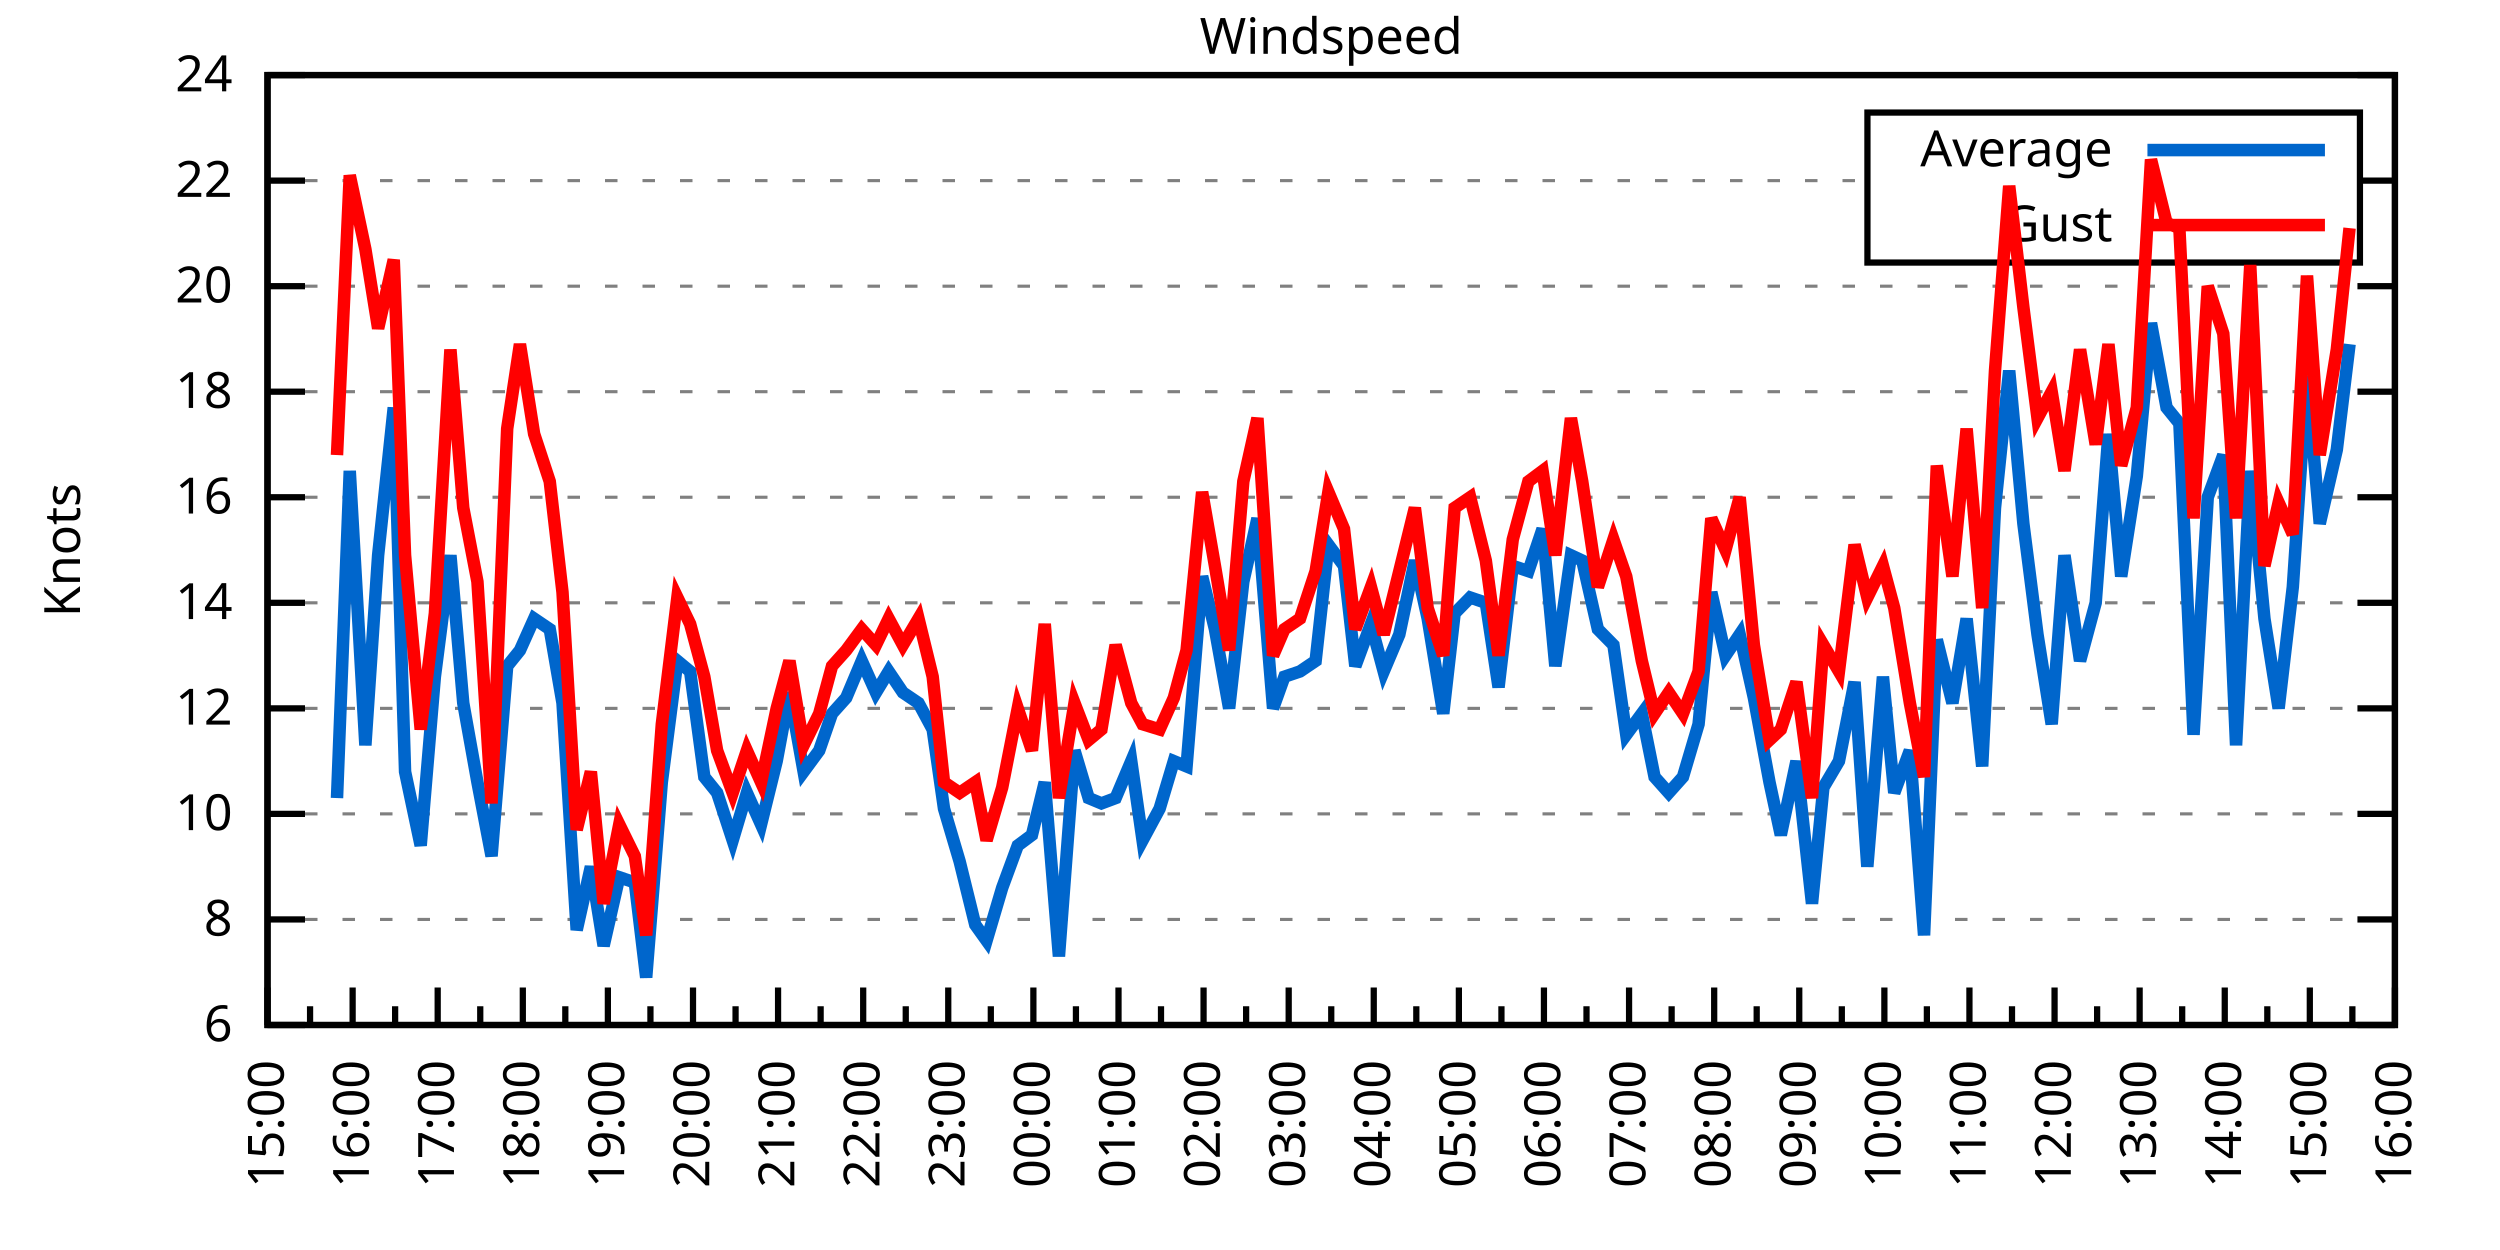
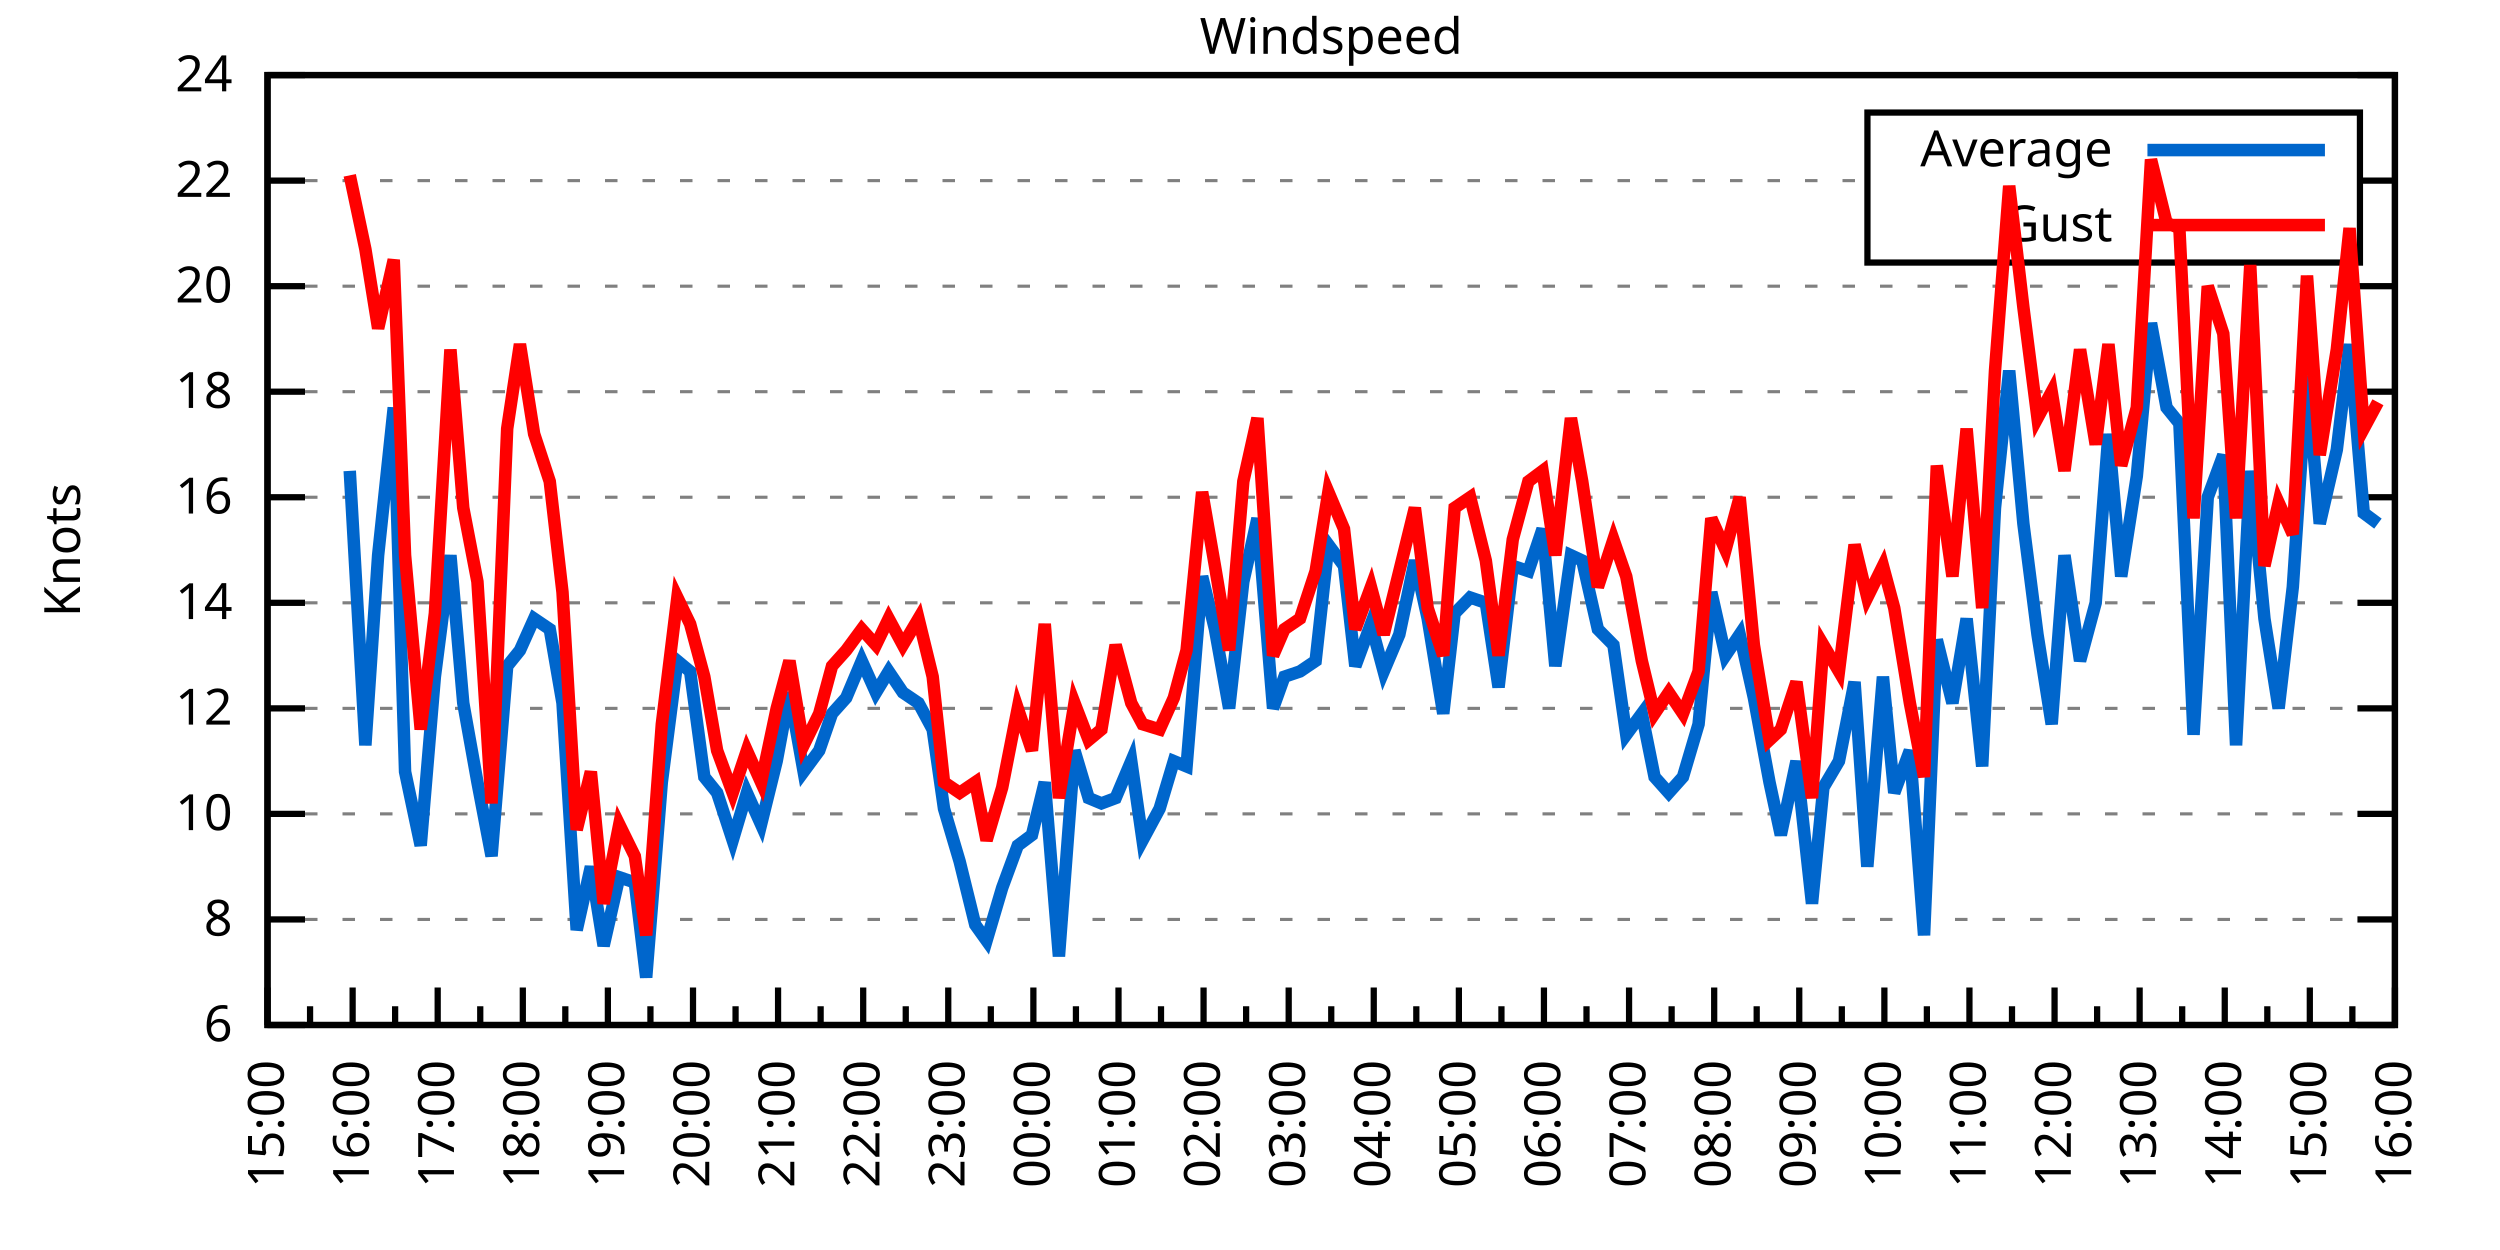
<svg xmlns="http://www.w3.org/2000/svg" xmlns:xlink="http://www.w3.org/1999/xlink" width="400" height="200" viewBox="0 0 400 200">
  <g id="gnuplot_canvas">
    <rect x="0" y="0" width="400" height="200" fill="none" />
    <defs>
      <circle id="gpDot" r="0.5" stroke-width="0.5" stroke="currentColor" />
      <path id="gpPt0" stroke-width="0.333" stroke="currentColor" d="M-1,0 h2 M0,-1 v2" />
      <path id="gpPt1" stroke-width="0.333" stroke="currentColor" d="M-1,-1 L1,1 M1,-1 L-1,1" />
      <path id="gpPt2" stroke-width="0.333" stroke="currentColor" d="M-1,0 L1,0 M0,-1 L0,1 M-1,-1 L1,1 M-1,1 L1,-1" />
      <rect id="gpPt3" stroke-width="0.333" stroke="currentColor" x="-1" y="-1" width="2" height="2" />
      <rect id="gpPt4" stroke-width="0.333" stroke="currentColor" fill="currentColor" x="-1" y="-1" width="2" height="2" />
      <circle id="gpPt5" stroke-width="0.333" stroke="currentColor" cx="0" cy="0" r="1" />
      <use xlink:href="#gpPt5" id="gpPt6" fill="currentColor" stroke="none" />
      <path id="gpPt7" stroke-width="0.333" stroke="currentColor" d="M0,-1.33 L-1.33,0.67 L1.33,0.67 z" />
      <use xlink:href="#gpPt7" id="gpPt8" fill="currentColor" stroke="none" />
      <use xlink:href="#gpPt7" id="gpPt9" stroke="currentColor" transform="rotate(180)" />
      <use xlink:href="#gpPt9" id="gpPt10" fill="currentColor" stroke="none" />
      <use xlink:href="#gpPt3" id="gpPt11" stroke="currentColor" transform="rotate(45)" />
      <use xlink:href="#gpPt11" id="gpPt12" fill="currentColor" stroke="none" />
      <path id="gpPt13" stroke-width="0.333" stroke="currentColor" d="M0,1.330 L1.265,0.411 L0.782,-1.067 L-0.782,-1.076 L-1.265,0.411 z" />
      <use xlink:href="#gpPt13" id="gpPt14" fill="currentColor" stroke="none" />
      <filter id="textbox" filterUnits="objectBoundingBox" x="0" y="0" height="1" width="1">
        <feFlood flood-color="white" flood-opacity="1" result="bgnd" />
        <feComposite in="SourceGraphic" in2="bgnd" operator="atop" />
      </filter>
      <filter id="greybox" filterUnits="objectBoundingBox" x="0" y="0" height="1" width="1">
        <feFlood flood-color="lightgrey" flood-opacity="1" result="grey" />
        <feComposite in="SourceGraphic" in2="grey" operator="atop" />
      </filter>
    </defs>
    <g fill="none" color="white" stroke="currentColor" stroke-width="1.00" stroke-linecap="butt" stroke-linejoin="miter">
</g>
    <g fill="none" color="black" stroke="currentColor" stroke-width="1.00" stroke-linecap="butt" stroke-linejoin="miter">
      <g stroke="none" shape-rendering="crispEdges">
        <polygon fill="rgb(255, 255, 255)" points="42.80,164.00 383.18,164.00 383.18,12.02 42.80,12.02 " />
      </g>
    </g>
    <g fill="none" color="black" stroke="currentColor" stroke-width="1.00" stroke-linecap="butt" stroke-linejoin="miter">
</g>
    <g fill="none" color="black" stroke="black" stroke-width="0.50" stroke-linecap="butt" stroke-linejoin="miter">
</g>
    <g fill="none" color="gray" stroke="currentColor" stroke-width="0.50" stroke-linecap="butt" stroke-linejoin="miter">
      <path stroke="gray" stroke-dasharray="2,4" class="gridline" d="M42.80,164.00 L383.19,164.00  " />
    </g>
    <g fill="none" color="gray" stroke="gray" stroke-width="1.00" stroke-linecap="butt" stroke-linejoin="miter">
</g>
    <g fill="none" color="black" stroke="currentColor" stroke-width="1.00" stroke-linecap="butt" stroke-linejoin="miter">
      <path stroke="black" d="M42.80,164.00 L48.80,164.00 M383.19,164.00 L377.19,164.00  " />
      <g transform="translate(37.20,166.60)" stroke="none" fill="black" font-family="Sans" font-size="8.00" text-anchor="end">
        <text>
          <tspan font-family="Sans"> 6</tspan>
        </text>
      </g>
    </g>
    <g fill="none" color="black" stroke="currentColor" stroke-width="1.00" stroke-linecap="butt" stroke-linejoin="miter">
</g>
    <g fill="none" color="black" stroke="black" stroke-width="0.50" stroke-linecap="butt" stroke-linejoin="miter">
</g>
    <g fill="none" color="gray" stroke="currentColor" stroke-width="0.50" stroke-linecap="butt" stroke-linejoin="miter">
      <path stroke="gray" stroke-dasharray="2,4" class="gridline" d="M42.80,147.11 L383.19,147.11  " />
    </g>
    <g fill="none" color="gray" stroke="gray" stroke-width="1.00" stroke-linecap="butt" stroke-linejoin="miter">
</g>
    <g fill="none" color="black" stroke="currentColor" stroke-width="1.00" stroke-linecap="butt" stroke-linejoin="miter">
      <path stroke="black" d="M42.80,147.11 L48.80,147.11 M383.19,147.11 L377.19,147.11  " />
      <g transform="translate(37.20,149.71)" stroke="none" fill="black" font-family="Sans" font-size="8.00" text-anchor="end">
        <text>
          <tspan font-family="Sans"> 8</tspan>
        </text>
      </g>
    </g>
    <g fill="none" color="black" stroke="currentColor" stroke-width="1.00" stroke-linecap="butt" stroke-linejoin="miter">
</g>
    <g fill="none" color="black" stroke="black" stroke-width="0.50" stroke-linecap="butt" stroke-linejoin="miter">
</g>
    <g fill="none" color="gray" stroke="currentColor" stroke-width="0.50" stroke-linecap="butt" stroke-linejoin="miter">
      <path stroke="gray" stroke-dasharray="2,4" class="gridline" d="M42.80,130.22 L383.19,130.22  " />
    </g>
    <g fill="none" color="gray" stroke="gray" stroke-width="1.00" stroke-linecap="butt" stroke-linejoin="miter">
</g>
    <g fill="none" color="black" stroke="currentColor" stroke-width="1.00" stroke-linecap="butt" stroke-linejoin="miter">
      <path stroke="black" d="M42.80,130.22 L48.80,130.22 M383.19,130.22 L377.19,130.22  " />
      <g transform="translate(37.20,132.82)" stroke="none" fill="black" font-family="Sans" font-size="8.00" text-anchor="end">
        <text>
          <tspan font-family="Sans"> 10</tspan>
        </text>
      </g>
    </g>
    <g fill="none" color="black" stroke="currentColor" stroke-width="1.00" stroke-linecap="butt" stroke-linejoin="miter">
</g>
    <g fill="none" color="black" stroke="black" stroke-width="0.50" stroke-linecap="butt" stroke-linejoin="miter">
</g>
    <g fill="none" color="gray" stroke="currentColor" stroke-width="0.50" stroke-linecap="butt" stroke-linejoin="miter">
      <path stroke="gray" stroke-dasharray="2,4" class="gridline" d="M42.80,113.34 L383.19,113.34  " />
    </g>
    <g fill="none" color="gray" stroke="gray" stroke-width="1.00" stroke-linecap="butt" stroke-linejoin="miter">
</g>
    <g fill="none" color="black" stroke="currentColor" stroke-width="1.00" stroke-linecap="butt" stroke-linejoin="miter">
      <path stroke="black" d="M42.80,113.34 L48.80,113.34 M383.19,113.34 L377.19,113.34  " />
      <g transform="translate(37.20,115.94)" stroke="none" fill="black" font-family="Sans" font-size="8.00" text-anchor="end">
        <text>
          <tspan font-family="Sans"> 12</tspan>
        </text>
      </g>
    </g>
    <g fill="none" color="black" stroke="currentColor" stroke-width="1.00" stroke-linecap="butt" stroke-linejoin="miter">
</g>
    <g fill="none" color="black" stroke="black" stroke-width="0.50" stroke-linecap="butt" stroke-linejoin="miter">
</g>
    <g fill="none" color="gray" stroke="currentColor" stroke-width="0.50" stroke-linecap="butt" stroke-linejoin="miter">
      <path stroke="gray" stroke-dasharray="2,4" class="gridline" d="M42.80,96.45 L383.19,96.45  " />
    </g>
    <g fill="none" color="gray" stroke="gray" stroke-width="1.00" stroke-linecap="butt" stroke-linejoin="miter">
</g>
    <g fill="none" color="black" stroke="currentColor" stroke-width="1.00" stroke-linecap="butt" stroke-linejoin="miter">
      <path stroke="black" d="M42.80,96.45 L48.80,96.45 M383.19,96.45 L377.19,96.45  " />
      <g transform="translate(37.20,99.05)" stroke="none" fill="black" font-family="Sans" font-size="8.00" text-anchor="end">
        <text>
          <tspan font-family="Sans"> 14</tspan>
        </text>
      </g>
    </g>
    <g fill="none" color="black" stroke="currentColor" stroke-width="1.00" stroke-linecap="butt" stroke-linejoin="miter">
</g>
    <g fill="none" color="black" stroke="black" stroke-width="0.50" stroke-linecap="butt" stroke-linejoin="miter">
</g>
    <g fill="none" color="gray" stroke="currentColor" stroke-width="0.50" stroke-linecap="butt" stroke-linejoin="miter">
      <path stroke="gray" stroke-dasharray="2,4" class="gridline" d="M42.80,79.56 L383.19,79.56  " />
    </g>
    <g fill="none" color="gray" stroke="gray" stroke-width="1.00" stroke-linecap="butt" stroke-linejoin="miter">
</g>
    <g fill="none" color="black" stroke="currentColor" stroke-width="1.00" stroke-linecap="butt" stroke-linejoin="miter">
      <path stroke="black" d="M42.80,79.56 L48.80,79.56 M383.19,79.56 L377.19,79.56  " />
      <g transform="translate(37.20,82.16)" stroke="none" fill="black" font-family="Sans" font-size="8.00" text-anchor="end">
        <text>
          <tspan font-family="Sans"> 16</tspan>
        </text>
      </g>
    </g>
    <g fill="none" color="black" stroke="currentColor" stroke-width="1.00" stroke-linecap="butt" stroke-linejoin="miter">
</g>
    <g fill="none" color="black" stroke="black" stroke-width="0.50" stroke-linecap="butt" stroke-linejoin="miter">
</g>
    <g fill="none" color="gray" stroke="currentColor" stroke-width="0.50" stroke-linecap="butt" stroke-linejoin="miter">
      <path stroke="gray" stroke-dasharray="2,4" class="gridline" d="M42.80,62.67 L383.19,62.67  " />
    </g>
    <g fill="none" color="gray" stroke="gray" stroke-width="1.00" stroke-linecap="butt" stroke-linejoin="miter">
</g>
    <g fill="none" color="black" stroke="currentColor" stroke-width="1.00" stroke-linecap="butt" stroke-linejoin="miter">
      <path stroke="black" d="M42.80,62.67 L48.80,62.67 M383.19,62.67 L377.19,62.67  " />
      <g transform="translate(37.20,65.27)" stroke="none" fill="black" font-family="Sans" font-size="8.00" text-anchor="end">
        <text>
          <tspan font-family="Sans"> 18</tspan>
        </text>
      </g>
    </g>
    <g fill="none" color="black" stroke="currentColor" stroke-width="1.00" stroke-linecap="butt" stroke-linejoin="miter">
</g>
    <g fill="none" color="black" stroke="black" stroke-width="0.50" stroke-linecap="butt" stroke-linejoin="miter">
</g>
    <g fill="none" color="gray" stroke="currentColor" stroke-width="0.50" stroke-linecap="butt" stroke-linejoin="miter">
      <path stroke="gray" stroke-dasharray="2,4" class="gridline" d="M42.80,45.79 L383.19,45.79  " />
    </g>
    <g fill="none" color="gray" stroke="gray" stroke-width="1.00" stroke-linecap="butt" stroke-linejoin="miter">
</g>
    <g fill="none" color="black" stroke="currentColor" stroke-width="1.00" stroke-linecap="butt" stroke-linejoin="miter">
      <path stroke="black" d="M42.80,45.79 L48.80,45.79 M383.19,45.79 L377.19,45.79  " />
      <g transform="translate(37.20,48.39)" stroke="none" fill="black" font-family="Sans" font-size="8.00" text-anchor="end">
        <text>
          <tspan font-family="Sans"> 20</tspan>
        </text>
      </g>
    </g>
    <g fill="none" color="black" stroke="currentColor" stroke-width="1.00" stroke-linecap="butt" stroke-linejoin="miter">
</g>
    <g fill="none" color="black" stroke="black" stroke-width="0.50" stroke-linecap="butt" stroke-linejoin="miter">
</g>
    <g fill="none" color="gray" stroke="currentColor" stroke-width="0.50" stroke-linecap="butt" stroke-linejoin="miter">
      <path stroke="gray" stroke-dasharray="2,4" class="gridline" d="M42.80,28.90 L298.79,28.90 M377.59,28.90 L383.19,28.90  " />
    </g>
    <g fill="none" color="gray" stroke="gray" stroke-width="1.00" stroke-linecap="butt" stroke-linejoin="miter">
</g>
    <g fill="none" color="black" stroke="currentColor" stroke-width="1.00" stroke-linecap="butt" stroke-linejoin="miter">
      <path stroke="black" d="M42.80,28.90 L48.80,28.90 M383.19,28.90 L377.19,28.90  " />
      <g transform="translate(37.20,31.50)" stroke="none" fill="black" font-family="Sans" font-size="8.00" text-anchor="end">
        <text>
          <tspan font-family="Sans"> 22</tspan>
        </text>
      </g>
    </g>
    <g fill="none" color="black" stroke="currentColor" stroke-width="1.00" stroke-linecap="butt" stroke-linejoin="miter">
</g>
    <g fill="none" color="black" stroke="black" stroke-width="0.50" stroke-linecap="butt" stroke-linejoin="miter">
</g>
    <g fill="none" color="gray" stroke="currentColor" stroke-width="0.50" stroke-linecap="butt" stroke-linejoin="miter">
      <path stroke="gray" stroke-dasharray="2,4" class="gridline" d="M42.80,12.01 L383.19,12.01  " />
    </g>
    <g fill="none" color="gray" stroke="gray" stroke-width="1.00" stroke-linecap="butt" stroke-linejoin="miter">
</g>
    <g fill="none" color="black" stroke="currentColor" stroke-width="1.00" stroke-linecap="butt" stroke-linejoin="miter">
      <path stroke="black" d="M42.80,12.01 L48.80,12.01 M383.19,12.01 L377.19,12.01  " />
      <g transform="translate(37.20,14.61)" stroke="none" fill="black" font-family="Sans" font-size="8.00" text-anchor="end">
        <text>
          <tspan font-family="Sans"> 24</tspan>
        </text>
      </g>
    </g>
    <g fill="none" color="black" stroke="currentColor" stroke-width="1.00" stroke-linecap="butt" stroke-linejoin="miter">
      <path stroke="black" d="M42.80,164.00 L42.80,158.00  " />
      <g transform="translate(45.40,169.60) rotate(270)" stroke="none" fill="black" font-family="Sans" font-size="8.00" text-anchor="end">
        <text>
          <tspan font-family="Sans">15:00</tspan>
        </text>
      </g>
    </g>
    <g fill="none" color="black" stroke="currentColor" stroke-width="1.00" stroke-linecap="butt" stroke-linejoin="miter">
      <path stroke="black" d="M49.61,164.00 L49.61,161.00 M56.42,164.00 L56.42,158.00  " />
      <g transform="translate(59.02,169.60) rotate(270)" stroke="none" fill="black" font-family="Sans" font-size="8.00" text-anchor="end">
        <text>
          <tspan font-family="Sans">16:00</tspan>
        </text>
      </g>
    </g>
    <g fill="none" color="black" stroke="currentColor" stroke-width="1.00" stroke-linecap="butt" stroke-linejoin="miter">
      <path stroke="black" d="M63.22,164.00 L63.22,161.00 M70.03,164.00 L70.03,158.00  " />
      <g transform="translate(72.63,169.60) rotate(270)" stroke="none" fill="black" font-family="Sans" font-size="8.00" text-anchor="end">
        <text>
          <tspan font-family="Sans">17:00</tspan>
        </text>
      </g>
    </g>
    <g fill="none" color="black" stroke="currentColor" stroke-width="1.00" stroke-linecap="butt" stroke-linejoin="miter">
      <path stroke="black" d="M76.84,164.00 L76.84,161.00 M83.65,164.00 L83.65,158.00  " />
      <g transform="translate(86.25,169.60) rotate(270)" stroke="none" fill="black" font-family="Sans" font-size="8.00" text-anchor="end">
        <text>
          <tspan font-family="Sans">18:00</tspan>
        </text>
      </g>
    </g>
    <g fill="none" color="black" stroke="currentColor" stroke-width="1.00" stroke-linecap="butt" stroke-linejoin="miter">
      <path stroke="black" d="M90.45,164.00 L90.45,161.00 M97.26,164.00 L97.26,158.00  " />
      <g transform="translate(99.86,169.60) rotate(270)" stroke="none" fill="black" font-family="Sans" font-size="8.00" text-anchor="end">
        <text>
          <tspan font-family="Sans">19:00</tspan>
        </text>
      </g>
    </g>
    <g fill="none" color="black" stroke="currentColor" stroke-width="1.00" stroke-linecap="butt" stroke-linejoin="miter">
      <path stroke="black" d="M104.07,164.00 L104.07,161.00 M110.88,164.00 L110.88,158.00  " />
      <g transform="translate(113.48,169.60) rotate(270)" stroke="none" fill="black" font-family="Sans" font-size="8.00" text-anchor="end">
        <text>
          <tspan font-family="Sans">20:00</tspan>
        </text>
      </g>
    </g>
    <g fill="none" color="black" stroke="currentColor" stroke-width="1.00" stroke-linecap="butt" stroke-linejoin="miter">
      <path stroke="black" d="M117.69,164.00 L117.69,161.00 M124.49,164.00 L124.49,158.00  " />
      <g transform="translate(127.09,169.60) rotate(270)" stroke="none" fill="black" font-family="Sans" font-size="8.00" text-anchor="end">
        <text>
          <tspan font-family="Sans">21:00</tspan>
        </text>
      </g>
    </g>
    <g fill="none" color="black" stroke="currentColor" stroke-width="1.00" stroke-linecap="butt" stroke-linejoin="miter">
      <path stroke="black" d="M131.30,164.00 L131.30,161.00 M138.11,164.00 L138.11,158.00  " />
      <g transform="translate(140.71,169.60) rotate(270)" stroke="none" fill="black" font-family="Sans" font-size="8.00" text-anchor="end">
        <text>
          <tspan font-family="Sans">22:00</tspan>
        </text>
      </g>
    </g>
    <g fill="none" color="black" stroke="currentColor" stroke-width="1.00" stroke-linecap="butt" stroke-linejoin="miter">
      <path stroke="black" d="M144.92,164.00 L144.92,161.00 M151.72,164.00 L151.72,158.00  " />
      <g transform="translate(154.32,169.60) rotate(270)" stroke="none" fill="black" font-family="Sans" font-size="8.00" text-anchor="end">
        <text>
          <tspan font-family="Sans">23:00</tspan>
        </text>
      </g>
    </g>
    <g fill="none" color="black" stroke="currentColor" stroke-width="1.00" stroke-linecap="butt" stroke-linejoin="miter">
      <path stroke="black" d="M158.53,164.00 L158.53,161.00 M165.34,164.00 L165.34,158.00  " />
      <g transform="translate(167.94,169.60) rotate(270)" stroke="none" fill="black" font-family="Sans" font-size="8.00" text-anchor="end">
        <text>
          <tspan font-family="Sans">00:00</tspan>
        </text>
      </g>
    </g>
    <g fill="none" color="black" stroke="currentColor" stroke-width="1.00" stroke-linecap="butt" stroke-linejoin="miter">
      <path stroke="black" d="M172.15,164.00 L172.15,161.00 M178.96,164.00 L178.96,158.00  " />
      <g transform="translate(181.56,169.60) rotate(270)" stroke="none" fill="black" font-family="Sans" font-size="8.00" text-anchor="end">
        <text>
          <tspan font-family="Sans">01:00</tspan>
        </text>
      </g>
    </g>
    <g fill="none" color="black" stroke="currentColor" stroke-width="1.00" stroke-linecap="butt" stroke-linejoin="miter">
      <path stroke="black" d="M185.76,164.00 L185.76,161.00 M192.57,164.00 L192.57,158.00  " />
      <g transform="translate(195.17,169.60) rotate(270)" stroke="none" fill="black" font-family="Sans" font-size="8.00" text-anchor="end">
        <text>
          <tspan font-family="Sans">02:00</tspan>
        </text>
      </g>
    </g>
    <g fill="none" color="black" stroke="currentColor" stroke-width="1.00" stroke-linecap="butt" stroke-linejoin="miter">
      <path stroke="black" d="M199.38,164.00 L199.38,161.00 M206.19,164.00 L206.19,158.00  " />
      <g transform="translate(208.79,169.60) rotate(270)" stroke="none" fill="black" font-family="Sans" font-size="8.00" text-anchor="end">
        <text>
          <tspan font-family="Sans">03:00</tspan>
        </text>
      </g>
    </g>
    <g fill="none" color="black" stroke="currentColor" stroke-width="1.00" stroke-linecap="butt" stroke-linejoin="miter">
      <path stroke="black" d="M213.00,164.00 L213.00,161.00 M219.80,164.00 L219.80,158.00  " />
      <g transform="translate(222.40,169.60) rotate(270)" stroke="none" fill="black" font-family="Sans" font-size="8.00" text-anchor="end">
        <text>
          <tspan font-family="Sans">04:00</tspan>
        </text>
      </g>
    </g>
    <g fill="none" color="black" stroke="currentColor" stroke-width="1.00" stroke-linecap="butt" stroke-linejoin="miter">
      <path stroke="black" d="M226.61,164.00 L226.61,161.00 M233.42,164.00 L233.42,158.00  " />
      <g transform="translate(236.02,169.60) rotate(270)" stroke="none" fill="black" font-family="Sans" font-size="8.00" text-anchor="end">
        <text>
          <tspan font-family="Sans">05:00</tspan>
        </text>
      </g>
    </g>
    <g fill="none" color="black" stroke="currentColor" stroke-width="1.00" stroke-linecap="butt" stroke-linejoin="miter">
      <path stroke="black" d="M240.23,164.00 L240.23,161.00 M247.03,164.00 L247.03,158.00  " />
      <g transform="translate(249.63,169.60) rotate(270)" stroke="none" fill="black" font-family="Sans" font-size="8.00" text-anchor="end">
        <text>
          <tspan font-family="Sans">06:00</tspan>
        </text>
      </g>
    </g>
    <g fill="none" color="black" stroke="currentColor" stroke-width="1.00" stroke-linecap="butt" stroke-linejoin="miter">
      <path stroke="black" d="M253.84,164.00 L253.84,161.00 M260.65,164.00 L260.65,158.00  " />
      <g transform="translate(263.25,169.60) rotate(270)" stroke="none" fill="black" font-family="Sans" font-size="8.00" text-anchor="end">
        <text>
          <tspan font-family="Sans">07:00</tspan>
        </text>
      </g>
    </g>
    <g fill="none" color="black" stroke="currentColor" stroke-width="1.00" stroke-linecap="butt" stroke-linejoin="miter">
      <path stroke="black" d="M267.46,164.00 L267.46,161.00 M274.27,164.00 L274.27,158.00  " />
      <g transform="translate(276.87,169.60) rotate(270)" stroke="none" fill="black" font-family="Sans" font-size="8.00" text-anchor="end">
        <text>
          <tspan font-family="Sans">08:00</tspan>
        </text>
      </g>
    </g>
    <g fill="none" color="black" stroke="currentColor" stroke-width="1.00" stroke-linecap="butt" stroke-linejoin="miter">
      <path stroke="black" d="M281.07,164.00 L281.07,161.00 M287.88,164.00 L287.88,158.00  " />
      <g transform="translate(290.48,169.60) rotate(270)" stroke="none" fill="black" font-family="Sans" font-size="8.00" text-anchor="end">
        <text>
          <tspan font-family="Sans">09:00</tspan>
        </text>
      </g>
    </g>
    <g fill="none" color="black" stroke="currentColor" stroke-width="1.00" stroke-linecap="butt" stroke-linejoin="miter">
      <path stroke="black" d="M294.69,164.00 L294.69,161.00 M301.50,164.00 L301.50,158.00  " />
      <g transform="translate(304.10,169.60) rotate(270)" stroke="none" fill="black" font-family="Sans" font-size="8.00" text-anchor="end">
        <text>
          <tspan font-family="Sans">10:00</tspan>
        </text>
      </g>
    </g>
    <g fill="none" color="black" stroke="currentColor" stroke-width="1.00" stroke-linecap="butt" stroke-linejoin="miter">
      <path stroke="black" d="M308.30,164.00 L308.30,161.00 M315.11,164.00 L315.11,158.00  " />
      <g transform="translate(317.71,169.60) rotate(270)" stroke="none" fill="black" font-family="Sans" font-size="8.00" text-anchor="end">
        <text>
          <tspan font-family="Sans">11:00</tspan>
        </text>
      </g>
    </g>
    <g fill="none" color="black" stroke="currentColor" stroke-width="1.00" stroke-linecap="butt" stroke-linejoin="miter">
      <path stroke="black" d="M321.92,164.00 L321.92,161.00 M328.73,164.00 L328.73,158.00  " />
      <g transform="translate(331.33,169.60) rotate(270)" stroke="none" fill="black" font-family="Sans" font-size="8.00" text-anchor="end">
        <text>
          <tspan font-family="Sans">12:00</tspan>
        </text>
      </g>
    </g>
    <g fill="none" color="black" stroke="currentColor" stroke-width="1.00" stroke-linecap="butt" stroke-linejoin="miter">
      <path stroke="black" d="M335.54,164.00 L335.54,161.00 M342.34,164.00 L342.34,158.00  " />
      <g transform="translate(344.94,169.60) rotate(270)" stroke="none" fill="black" font-family="Sans" font-size="8.00" text-anchor="end">
        <text>
          <tspan font-family="Sans">13:00</tspan>
        </text>
      </g>
    </g>
    <g fill="none" color="black" stroke="currentColor" stroke-width="1.00" stroke-linecap="butt" stroke-linejoin="miter">
      <path stroke="black" d="M349.15,164.00 L349.15,161.00 M355.96,164.00 L355.96,158.00  " />
      <g transform="translate(358.56,169.60) rotate(270)" stroke="none" fill="black" font-family="Sans" font-size="8.00" text-anchor="end">
        <text>
          <tspan font-family="Sans">14:00</tspan>
        </text>
      </g>
    </g>
    <g fill="none" color="black" stroke="currentColor" stroke-width="1.00" stroke-linecap="butt" stroke-linejoin="miter">
      <path stroke="black" d="M362.77,164.00 L362.77,161.00 M369.57,164.00 L369.57,158.00  " />
      <g transform="translate(372.17,169.60) rotate(270)" stroke="none" fill="black" font-family="Sans" font-size="8.00" text-anchor="end">
        <text>
          <tspan font-family="Sans">15:00</tspan>
        </text>
      </g>
    </g>
    <g fill="none" color="black" stroke="currentColor" stroke-width="1.00" stroke-linecap="butt" stroke-linejoin="miter">
      <path stroke="black" d="M376.38,164.00 L376.38,161.00 M383.19,164.00 L383.19,158.00  " />
      <g transform="translate(385.79,169.60) rotate(270)" stroke="none" fill="black" font-family="Sans" font-size="8.00" text-anchor="end">
        <text>
          <tspan font-family="Sans">16:00</tspan>
        </text>
      </g>
    </g>
    <g fill="none" color="black" stroke="currentColor" stroke-width="1.00" stroke-linecap="butt" stroke-linejoin="miter">
</g>
    <g fill="none" color="black" stroke="currentColor" stroke-width="1.00" stroke-linecap="butt" stroke-linejoin="miter">
      <path stroke="black" d="M42.80,12.01 L42.80,164.00 L383.19,164.00 L383.19,12.01 L42.80,12.01 Z  " />
    </g>
    <g fill="none" color="black" stroke="currentColor" stroke-width="1.00" stroke-linecap="butt" stroke-linejoin="miter">
      <g transform="translate(12.80,88.01) rotate(270)" stroke="none" fill="black" font-family="Sans" font-size="8.00" text-anchor="middle">
        <text>
          <tspan font-family="Sans">Knots</tspan>
        </text>
      </g>
    </g>
    <g fill="none" color="black" stroke="currentColor" stroke-width="1.00" stroke-linecap="butt" stroke-linejoin="miter">
</g>
    <g fill="none" color="black" stroke="currentColor" stroke-width="1.00" stroke-linecap="butt" stroke-linejoin="miter">
      <path stroke="black" d="M298.79,42.01 L298.79,18.01 L377.59,18.01 L377.59,42.01 L298.79,42.01 Z  " />
    </g>
    <g id="Windspeed_plot_1">
      <g fill="none" color="white" stroke="black" stroke-width="2.00" stroke-linecap="butt" stroke-linejoin="miter">
</g>
      <g fill="none" color="black" stroke="currentColor" stroke-width="2.00" stroke-linecap="butt" stroke-linejoin="miter">
        <g transform="translate(337.99,26.61)" stroke="none" fill="black" font-family="Sans" font-size="8.00" text-anchor="end">
          <text>
            <tspan font-family="Sans">Average</tspan>
          </text>
        </g>
      </g>
      <g fill="none" color="black" stroke="currentColor" stroke-width="2.00" stroke-linecap="butt" stroke-linejoin="miter">
-         <path stroke="rgb(  0, 102, 204)" d="M343.59,24.01 L371.99,24.01 M53.92,127.69 L55.96,75.34 L58.46,119.25 L60.50,88.85 L63.00,65.21 L64.81,123.47   L67.31,135.29 L69.58,108.27 L72.07,88.85 L74.12,112.49 L76.39,125.16 L78.65,136.98 L81.15,106.58 L83.19,104.05   L85.46,98.98 L87.96,100.67 L90.00,112.49 L92.27,148.80 L94.54,138.67 L96.58,151.33 L99.08,140.36 L101.57,141.20   L103.39,156.40 L105.89,125.16 L108.38,105.74 L110.42,107.43 L112.69,124.31 L114.74,126.85 L117.23,134.45 L119.50,126.85   L121.77,131.91 L124.27,121.78 L126.31,110.80 L128.58,123.47 L131.07,120.09 L133.12,114.18 L135.39,111.65 L137.88,105.74   L140.15,110.80 L142.19,107.43 L144.46,110.80 L146.96,112.49 L149.23,116.71 L151.04,129.38 L153.54,137.82 L156.04,147.96   L157.85,150.49 L160.35,142.05 L162.84,135.29 L165.11,133.60 L167.16,125.16 L169.43,153.02 L171.92,120.09 L174.19,127.69   L176.23,128.54 L178.50,127.69 L181.00,121.78 L182.81,134.45 L185.54,129.38 L187.81,121.78 L189.85,122.62 L192.34,92.23   L194.39,100.67 L196.66,113.34 L198.93,93.07 L201.19,82.94 L203.69,113.34 L205.51,108.27 L208.00,107.43 L210.50,105.74   L212.54,87.16 L215.04,90.54 L216.85,106.58 L219.35,99.83 L221.39,107.43 L223.89,101.52 L226.38,89.69 L228.43,98.98   L230.92,114.18 L232.74,98.14 L235.23,95.60 L237.73,96.45 L239.77,109.96 L242.04,90.54 L244.54,91.38 L246.81,84.63   L248.85,106.58 L251.35,88.85 L253.16,89.69 L255.66,100.67 L258.15,103.20 L260.20,117.56 L262.69,114.18 L264.73,124.31   L267.00,126.85 L269.27,124.31 L271.77,115.87 L273.81,94.76 L276.08,104.89 L278.35,101.52 L280.62,111.65 L283.12,125.16   L284.93,133.60 L287.43,121.78 L289.92,144.58 L291.74,126.00 L294.23,121.78 L296.73,109.11 L298.77,138.67 L301.27,108.27   L303.08,126.85 L305.58,120.09 L307.85,149.65 L309.89,102.36 L312.39,112.49 L314.66,98.98 L317.15,122.62 L319.20,81.25   L321.47,59.30 L323.74,83.78 L326.00,101.52 L328.27,115.87 L330.32,88.85 L332.81,105.74 L335.31,96.45 L337.35,69.43   L339.39,92.23 L341.89,76.18 L344.16,51.70 L346.65,65.21 L348.70,67.74 L350.97,117.56 L353.24,79.56 L355.73,72.81   L357.77,119.25 L360.04,75.34 L362.31,98.98 L364.58,113.34 L366.85,93.92 L369.12,60.14 L371.16,83.78 L373.89,71.96   L375.93,55.07  " />
+         <path stroke="rgb(  0, 102, 204)" d="M343.59,24.01 L371.99,24.01 M55.96,75.34 L58.46,119.25 L60.50,88.85 L63.00,65.21 L64.81,123.47 L67.31,135.29   L69.58,108.27 L72.07,88.85 L74.12,112.49 L76.39,125.16 L78.65,136.98 L81.15,106.58 L83.19,104.05 L85.46,98.98   L87.96,100.67 L90.00,112.49 L92.27,148.80 L94.54,138.67 L96.58,151.33 L99.08,140.36 L101.57,141.20 L103.39,156.40   L105.89,125.16 L108.38,105.74 L110.42,107.43 L112.69,124.31 L114.74,126.85 L117.23,134.45 L119.50,126.85 L121.77,131.91   L124.27,121.78 L126.31,110.80 L128.58,123.47 L131.07,120.09 L133.12,114.18 L135.39,111.65 L137.88,105.74 L140.15,110.80   L142.19,107.43 L144.46,110.80 L146.96,112.49 L149.23,116.71 L151.04,129.38 L153.54,137.82 L156.04,147.96 L157.85,150.49   L160.35,142.05 L162.84,135.29 L165.11,133.60 L167.16,125.16 L169.43,153.02 L171.92,120.09 L174.19,127.69 L176.23,128.54   L178.50,127.69 L181.00,121.78 L182.81,134.45 L185.54,129.38 L187.81,121.78 L189.85,122.62 L192.34,92.23 L194.39,100.67   L196.66,113.34 L198.93,93.07 L201.19,82.94 L203.69,113.34 L205.51,108.27 L208.00,107.43 L210.50,105.74 L212.54,87.16   L215.04,90.54 L216.85,106.58 L219.35,99.83 L221.39,107.43 L223.89,101.52 L226.38,89.69 L228.43,98.98 L230.92,114.18   L232.74,98.14 L235.23,95.60 L237.73,96.45 L239.77,109.96 L242.04,90.54 L244.54,91.38 L246.81,84.63 L248.85,106.58   L251.35,88.85 L253.16,89.69 L255.66,100.67 L258.15,103.20 L260.20,117.56 L262.69,114.18 L264.73,124.31 L267.00,126.85   L269.27,124.31 L271.77,115.87 L273.81,94.76 L276.08,104.89 L278.35,101.52 L280.62,111.65 L283.12,125.16 L284.93,133.60   L287.43,121.78 L289.92,144.58 L291.74,126.00 L294.23,121.78 L296.73,109.11 L298.77,138.67 L301.27,108.27 L303.08,126.85   L305.58,120.09 L307.85,149.65 L309.89,102.36 L312.39,112.49 L314.66,98.98 L317.15,122.62 L319.20,81.25 L321.47,59.30   L323.74,83.78 L326.00,101.52 L328.27,115.87 L330.32,88.85 L332.81,105.74 L335.31,96.45 L337.35,69.43 L339.39,92.23   L341.89,76.18 L344.16,51.70 L346.65,65.21 L348.70,67.74 L350.97,117.56 L353.24,79.56 L355.73,72.81 L357.77,119.25   L360.04,75.34 L362.31,98.98 L364.58,113.34 L366.85,93.92 L369.12,60.14 L371.16,83.78 L373.89,71.96 L375.93,55.07   L378.20,82.09 L380.47,83.78  " />
      </g>
    </g>
    <g id="Windspeed_plot_2">
      <g fill="none" color="black" stroke="currentColor" stroke-width="2.00" stroke-linecap="butt" stroke-linejoin="miter">
        <g transform="translate(337.99,38.61)" stroke="none" fill="black" font-family="Sans" font-size="8.00" text-anchor="end">
          <text>
            <tspan font-family="Sans">Gust</tspan>
          </text>
        </g>
      </g>
      <g fill="none" color="black" stroke="currentColor" stroke-width="2.00" stroke-linecap="butt" stroke-linejoin="miter">
-         <path stroke="rgb(255,   0,   0)" d="M343.59,36.01 L371.99,36.01 M53.92,72.81 L55.96,28.05 L58.46,39.87 L60.50,52.54 L63.00,41.56 L64.81,88.85   L67.31,116.71 L69.58,98.14 L72.07,55.92 L74.12,81.25 L76.39,93.07 L78.65,128.54 L81.15,68.58 L83.19,55.07   L85.46,69.43 L87.96,77.03 L90.00,94.76 L92.27,132.76 L94.54,123.47 L96.58,144.58 L99.08,131.91 L101.57,136.98   L103.39,149.65 L105.89,115.87 L108.38,95.60 L110.42,99.83 L112.69,108.27 L114.74,120.09 L117.23,126.85 L119.50,120.09   L121.77,125.16 L124.27,113.34 L126.31,105.74 L128.58,119.25 L131.07,114.18 L133.12,106.58 L135.39,104.05 L137.88,100.67   L140.15,103.20 L142.19,98.98 L144.46,103.20 L146.96,98.98 L149.23,108.27 L151.04,125.16 L153.54,126.85 L156.04,125.16   L157.85,134.45 L160.35,126.00 L162.84,113.34 L165.11,120.09 L167.16,99.83 L169.43,127.69 L171.92,112.49 L174.19,118.40   L176.23,116.71 L178.50,103.20 L181.00,112.49 L182.81,115.87 L185.54,116.71 L187.81,111.65 L189.85,104.05 L192.34,78.72   L194.39,90.54 L196.66,104.05 L198.93,77.03 L201.19,66.90 L203.69,104.89 L205.51,100.67 L208.00,98.98 L210.50,91.38   L212.54,78.72 L215.04,84.63 L216.85,100.67 L219.35,93.92 L221.39,101.52 L223.89,91.38 L226.38,81.25 L228.43,97.29   L230.92,104.89 L232.74,81.25 L235.23,79.56 L237.73,89.69 L239.77,104.89 L242.04,86.32 L244.54,77.03 L246.81,75.34   L248.85,88.85 L251.35,66.90 L253.16,77.03 L255.66,93.92 L258.15,86.32 L260.20,92.23 L262.69,105.74 L264.73,114.18   L267.00,110.80 L269.27,114.18 L271.77,107.43 L273.81,82.94 L276.08,88.00 L278.35,79.56 L280.62,103.20 L283.12,118.40   L284.93,116.71 L287.43,109.11 L289.92,127.69 L291.74,103.20 L294.23,107.43 L296.73,87.16 L298.77,95.60 L301.27,90.54   L303.08,97.29 L305.58,112.49 L307.85,124.31 L309.89,74.49 L312.39,92.23 L314.66,68.58 L317.15,97.29 L319.20,59.30   L321.47,29.74 L323.74,49.16 L326.00,66.90 L328.27,62.67 L330.32,75.34 L332.81,55.92 L335.31,71.12 L337.35,55.07   L339.39,74.49 L341.89,65.21 L344.16,25.52 L346.65,35.65 L348.70,36.50 L350.97,82.94 L353.24,45.79 L355.73,53.39   L357.77,82.94 L360.04,42.41 L362.31,90.54 L364.58,80.41 L366.85,85.47 L369.12,44.10 L371.16,72.81 L373.89,55.92   L375.93,36.50  " />
+         <path stroke="rgb(255,   0,   0)" d="M343.59,36.01 L371.99,36.01 M55.96,28.05 L58.46,39.87 L60.50,52.54 L63.00,41.56 L64.81,88.85 L67.31,116.71   L69.58,98.14 L72.07,55.92 L74.12,81.25 L76.39,93.07 L78.65,128.54 L81.15,68.58 L83.19,55.07 L85.46,69.43   L87.96,77.03 L90.00,94.76 L92.27,132.76 L94.54,123.47 L96.58,144.58 L99.08,131.91 L101.57,136.98 L103.39,149.65   L105.89,115.87 L108.38,95.60 L110.42,99.83 L112.69,108.27 L114.74,120.09 L117.23,126.85 L119.50,120.09 L121.77,125.16   L124.27,113.34 L126.31,105.74 L128.58,119.25 L131.07,114.18 L133.12,106.58 L135.39,104.05 L137.88,100.67 L140.15,103.20   L142.19,98.98 L144.46,103.20 L146.96,98.98 L149.23,108.27 L151.04,125.16 L153.54,126.85 L156.04,125.16 L157.85,134.45   L160.35,126.00 L162.84,113.34 L165.11,120.09 L167.16,99.83 L169.43,127.69 L171.92,112.49 L174.19,118.40 L176.23,116.71   L178.50,103.20 L181.00,112.49 L182.81,115.87 L185.54,116.71 L187.81,111.65 L189.85,104.05 L192.34,78.72 L194.39,90.54   L196.66,104.05 L198.93,77.03 L201.19,66.90 L203.69,104.89 L205.51,100.67 L208.00,98.98 L210.50,91.38 L212.54,78.72   L215.04,84.63 L216.85,100.67 L219.35,93.92 L221.39,101.52 L223.89,91.38 L226.38,81.25 L228.43,97.29 L230.92,104.89   L232.74,81.25 L235.23,79.56 L237.73,89.69 L239.77,104.89 L242.04,86.32 L244.54,77.03 L246.81,75.34 L248.85,88.85   L251.35,66.90 L253.16,77.03 L255.66,93.92 L258.15,86.32 L260.20,92.23 L262.69,105.74 L264.73,114.18 L267.00,110.80   L269.27,114.18 L271.77,107.43 L273.81,82.94 L276.08,88.00 L278.35,79.56 L280.62,103.20 L283.12,118.40 L284.93,116.71   L287.43,109.11 L289.92,127.69 L291.74,103.20 L294.23,107.43 L296.73,87.16 L298.77,95.60 L301.27,90.54 L303.08,97.29   L305.58,112.49 L307.85,124.31 L309.89,74.49 L312.39,92.23 L314.66,68.58 L317.15,97.29 L319.20,59.30 L321.47,29.74   L323.74,49.16 L326.00,66.90 L328.27,62.67 L330.32,75.34 L332.81,55.92 L335.31,71.12 L337.35,55.07 L339.39,74.49   L341.89,65.21 L344.16,25.52 L346.65,35.65 L348.70,36.50 L350.97,82.94 L353.24,45.79 L355.73,53.39 L357.77,82.94   L360.04,42.41 L362.31,90.54 L364.58,80.41 L366.85,85.47 L369.12,44.10 L371.16,72.81 L373.89,55.92 L375.93,36.50   L378.20,68.58 L380.47,64.36  " />
      </g>
    </g>
    <g fill="none" color="black" stroke="currentColor" stroke-width="2.00" stroke-linecap="butt" stroke-linejoin="miter">
</g>
    <g fill="none" color="black" stroke="black" stroke-width="1.00" stroke-linecap="butt" stroke-linejoin="miter">
</g>
    <g fill="none" color="black" stroke="currentColor" stroke-width="1.00" stroke-linecap="butt" stroke-linejoin="miter">
      <path stroke="black" d="M42.80,12.01 L42.80,164.00 L383.19,164.00 L383.19,12.01 L42.80,12.01 Z  " />
    </g>
    <g fill="none" color="black" stroke="currentColor" stroke-width="1.00" stroke-linecap="butt" stroke-linejoin="miter">
      <g transform="translate(212.99,8.61)" stroke="none" fill="black" font-family="Sans" font-size="8.00" text-anchor="middle">
        <text>
          <tspan font-family="Sans">Windspeed</tspan>
        </text>
      </g>
    </g>
    <g fill="none" color="black" stroke="currentColor" stroke-width="1.00" stroke-linecap="butt" stroke-linejoin="miter">
</g>
  </g>
</svg>
